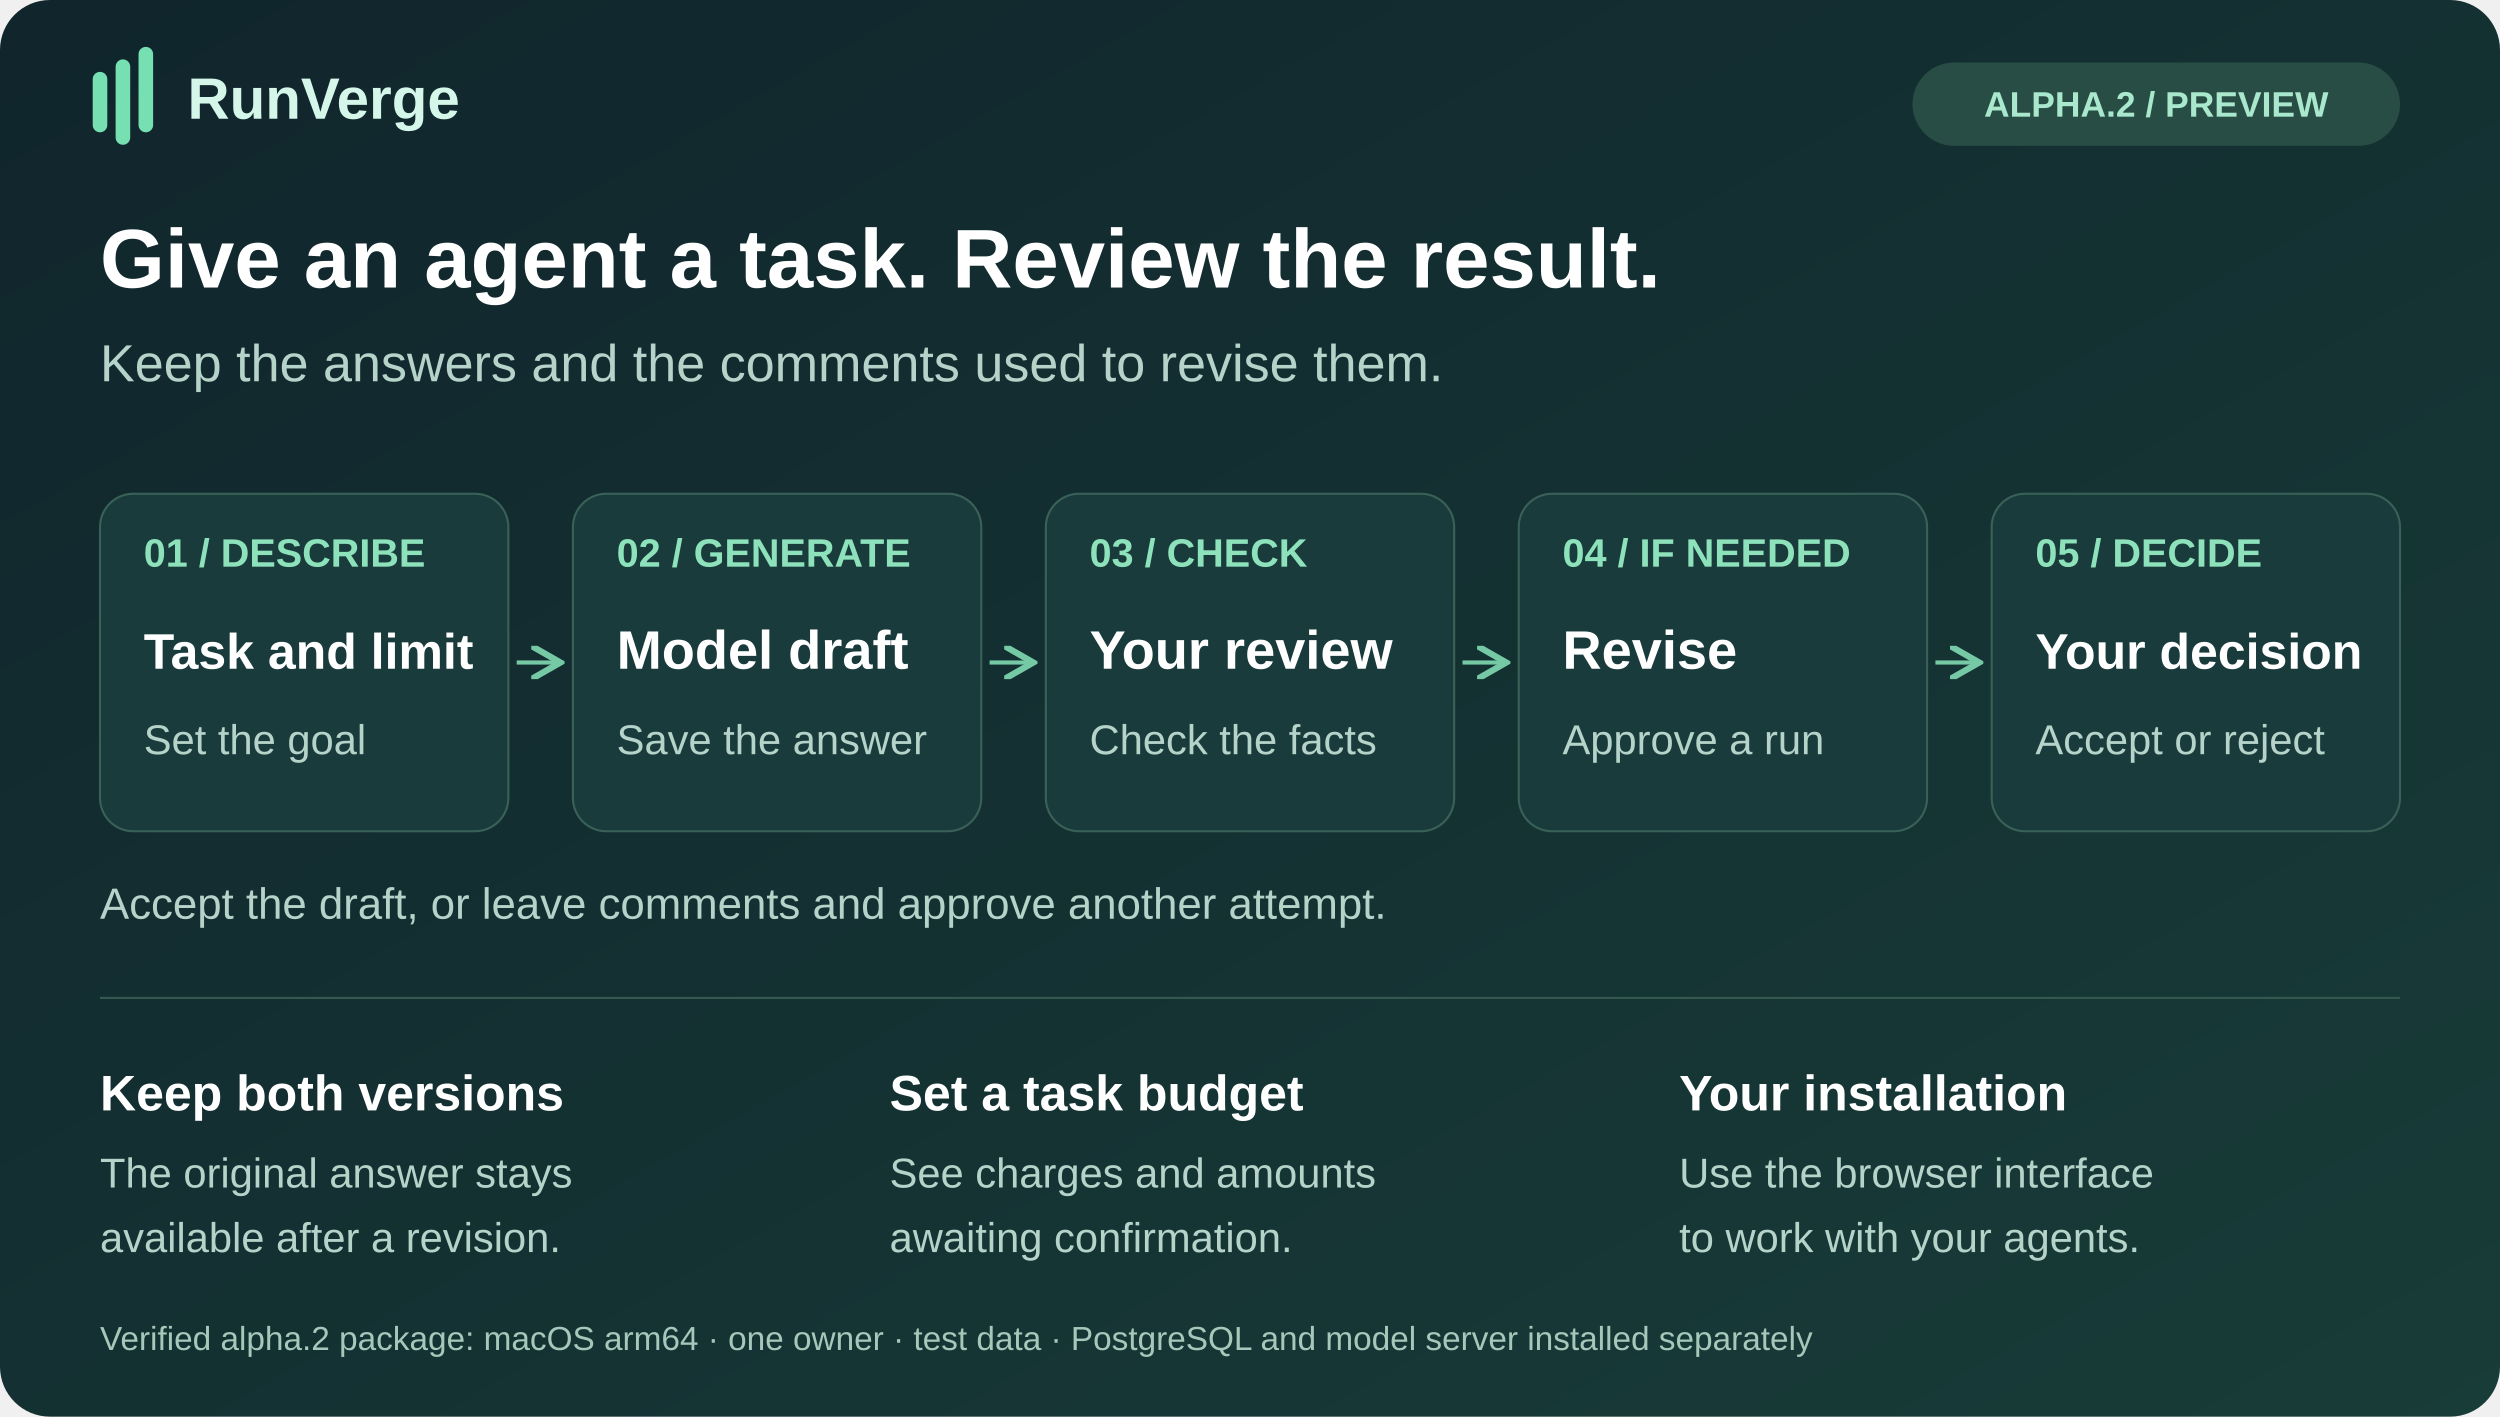
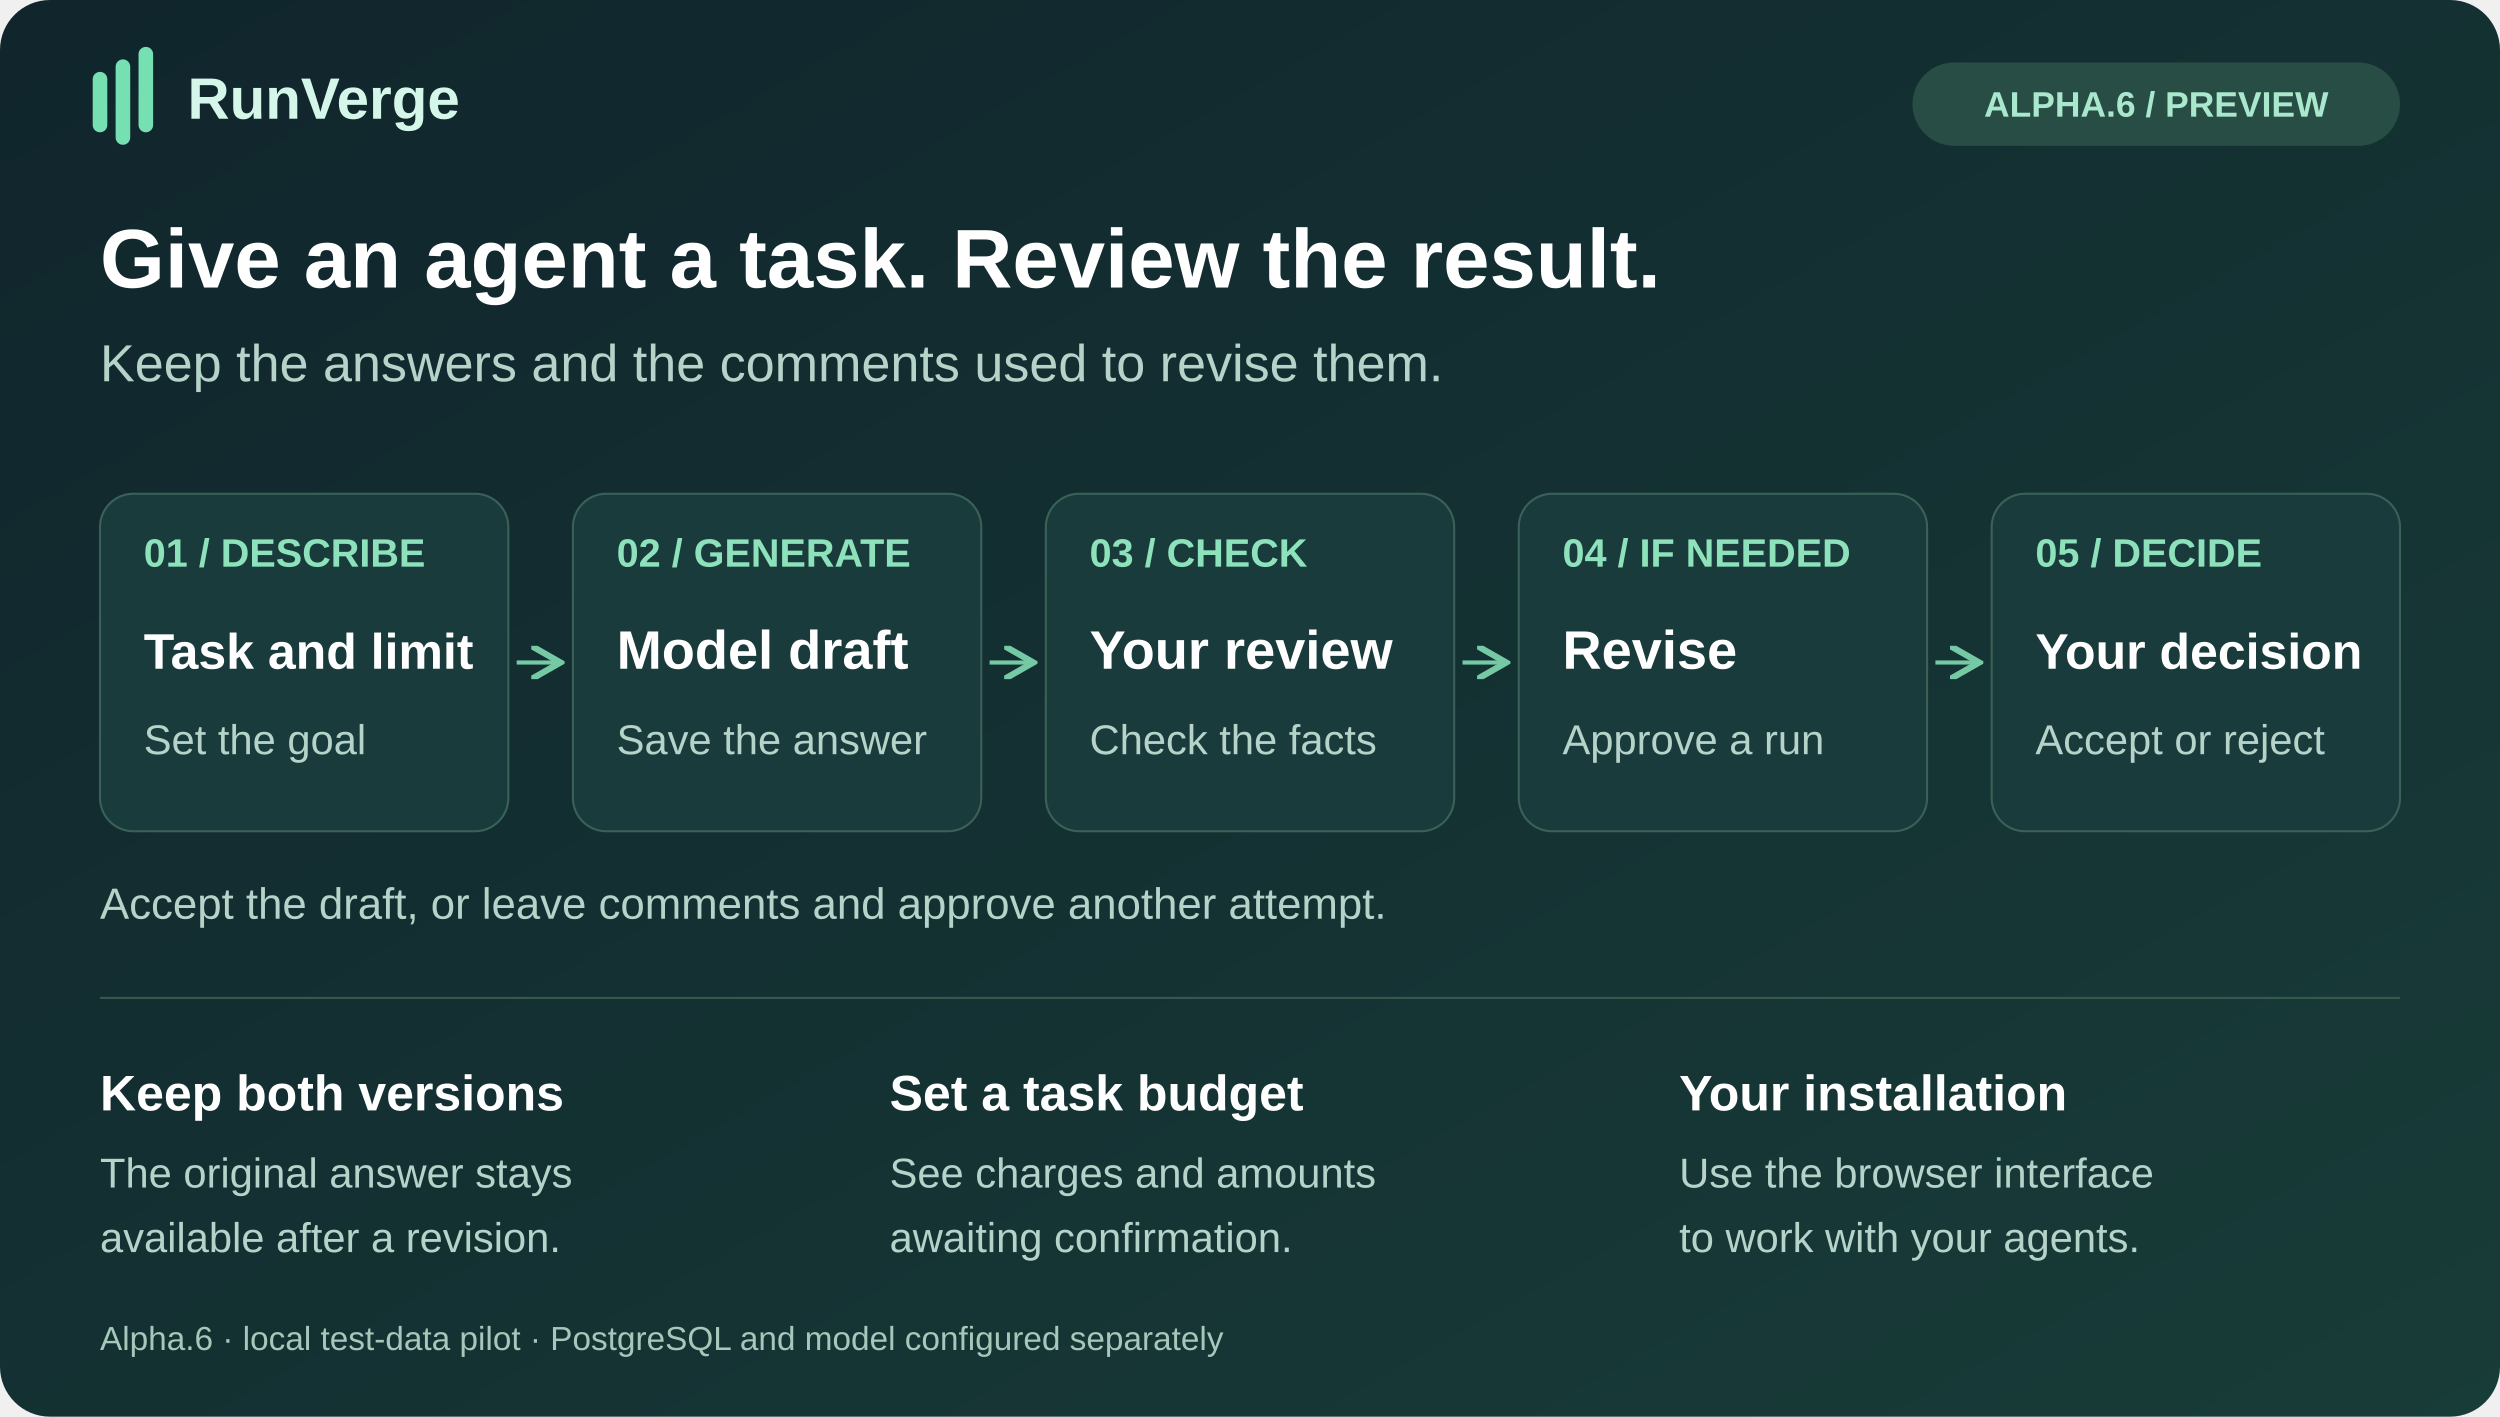
<svg xmlns="http://www.w3.org/2000/svg" width="1200" height="680" viewBox="0 0 1200 680" role="img" aria-labelledby="title desc" lang="en">
  <defs>
    <linearGradient id="bg" x2="1" y2="1">
      <stop stop-color="#10252c" />
      <stop offset="1" stop-color="#183c38" />
    </linearGradient>
    <marker id="arrow" markerWidth="8" markerHeight="8" refX="6" refY="4" orient="auto">
      <path d="M0 0L7 4L0 8" fill="none" stroke="#75c9a5" stroke-width="1.5" />
    </marker>
  </defs>
  <rect width="1200" height="680" rx="24" fill="url(#bg)" />
  <g font-family="Arial, Helvetica, sans-serif">
    <path d="M48 60V38M59 66V32M70 60V26" stroke="#77e0b3" stroke-width="7" stroke-linecap="round" />
    <text x="90" y="57" fill="#d5f7e9" font-size="28" font-weight="700" data-label="2" data-left="90" data-right="350">RunVerge</text>
    <rect x="918" y="30" width="234" height="40" rx="20" fill="#284d45" />
-     <text x="1035" y="56" text-anchor="middle" fill="#a9e8cd" font-size="17" font-weight="700" data-label="3" data-left="930" data-right="1140">ALPHA.2 / PREVIEW</text>
+     <text x="1035" y="56" text-anchor="middle" fill="#a9e8cd" font-size="17" font-weight="700" data-label="3" data-left="930" data-right="1140">ALPHA.6 / PREVIEW</text>
    <text x="48" y="138" fill="#ffffff" font-size="40" font-weight="700" data-label="4" data-left="48" data-right="1152">Give an agent a task. Review the result.</text>
    <text x="48" y="183" fill="#b6d3ca" font-size="25" data-label="5" data-left="48" data-right="1152">Keep the answers and the comments used to revise them.</text>
    <g fill="#193b3b" stroke="#3a6158">
      <rect x="48" y="237" width="196" height="162" rx="16" />
      <rect x="275" y="237" width="196" height="162" rx="16" />
      <rect x="502" y="237" width="196" height="162" rx="16" />
      <rect x="729" y="237" width="196" height="162" rx="16" />
      <rect x="956" y="237" width="196" height="162" rx="16" />
    </g>
    <g fill="#8de2bb" font-size="19" font-weight="700">
      <text x="69" y="272" font-size="19" data-label="6" data-left="69" data-right="230">01 / DESCRIBE</text>
      <text x="296" y="272" font-size="19" data-label="7" data-left="296" data-right="457">02 / GENERATE</text>
      <text x="523" y="272" font-size="19" data-label="8" data-left="523" data-right="684">03 / CHECK</text>
      <text x="750" y="272" font-size="19" data-label="9" data-left="750" data-right="911">04 / IF NEEDED</text>
      <text x="977" y="272" font-size="19" data-label="10" data-left="977" data-right="1138">05 / DECIDE</text>
    </g>
    <g fill="#ffffff" font-size="26" font-weight="700">
      <text x="69" y="321" font-size="24" data-label="11" data-left="69" data-right="230">Task and limit</text>
      <text x="296" y="321" font-size="26" data-label="12" data-left="296" data-right="457">Model draft</text>
      <text x="523" y="321" font-size="26" data-label="13" data-left="523" data-right="684">Your review</text>
      <text x="750" y="321" font-size="26" data-label="14" data-left="750" data-right="911">Revise</text>
      <text x="977" y="321" font-size="24" data-label="15" data-left="977" data-right="1138">Your decision</text>
    </g>
    <g fill="#b6d3ca" font-size="20">
      <text x="69" y="362" font-size="20" data-label="16" data-left="69" data-right="230">Set the goal</text>
      <text x="296" y="362" font-size="20" data-label="17" data-left="296" data-right="457">Save the answer</text>
      <text x="523" y="362" font-size="20" data-label="18" data-left="523" data-right="684">Check the facts</text>
      <text x="750" y="362" font-size="20" data-label="19" data-left="750" data-right="911">Approve a run</text>
      <text x="977" y="362" font-size="20" data-label="20" data-left="977" data-right="1138">Accept or reject</text>
    </g>
    <g stroke="#75c9a5" stroke-width="2" marker-end="url(#arrow)">
      <path d="M248 318H267" />
      <path d="M475 318H494" />
      <path d="M702 318H721" />
      <path d="M929 318H948" />
    </g>
    <text x="48" y="441" fill="#b6d3ca" font-size="21" data-label="21" data-left="48" data-right="1152">Accept the draft, or leave comments and approve another attempt.</text>
    <path d="M48 479H1152" stroke="#36594f" />
    <g fill="#ffffff" font-size="24" font-weight="700">
      <text x="48" y="533" font-size="24" data-label="22" data-left="48" data-right="378">Keep both versions</text>
      <text x="427" y="533" font-size="24" data-label="23" data-left="427" data-right="757">Set a task budget</text>
      <text x="806" y="533" font-size="24" data-label="24" data-left="806" data-right="1136">Your installation</text>
    </g>
    <g fill="#b6d3ca" font-size="20">
      <text x="48" y="570" font-size="20" data-label="25" data-left="48" data-right="378">The original answer stays</text>
      <text x="48" y="601" font-size="20" data-label="26" data-left="48" data-right="378">available after a revision.</text>
      <text x="427" y="570" font-size="20" data-label="27" data-left="427" data-right="757">See charges and amounts</text>
      <text x="427" y="601" font-size="20" data-label="28" data-left="427" data-right="757">awaiting confirmation.</text>
      <text x="806" y="570" font-size="20" data-label="29" data-left="806" data-right="1136">Use the browser interface</text>
      <text x="806" y="601" font-size="20" data-label="30" data-left="806" data-right="1136">to work with your agents.</text>
    </g>
-     <text x="48" y="648" fill="#a5c8ba" font-size="16" data-label="31" data-left="48" data-right="1152">Verified alpha.2 package: macOS arm64 · one owner · test data · PostgreSQL and model server installed separately</text>
+     <text x="48" y="648" fill="#a5c8ba" font-size="16" data-label="31" data-left="48" data-right="1152">Alpha.6 · local test-data pilot · PostgreSQL and model configured separately</text>
  </g>
</svg>
